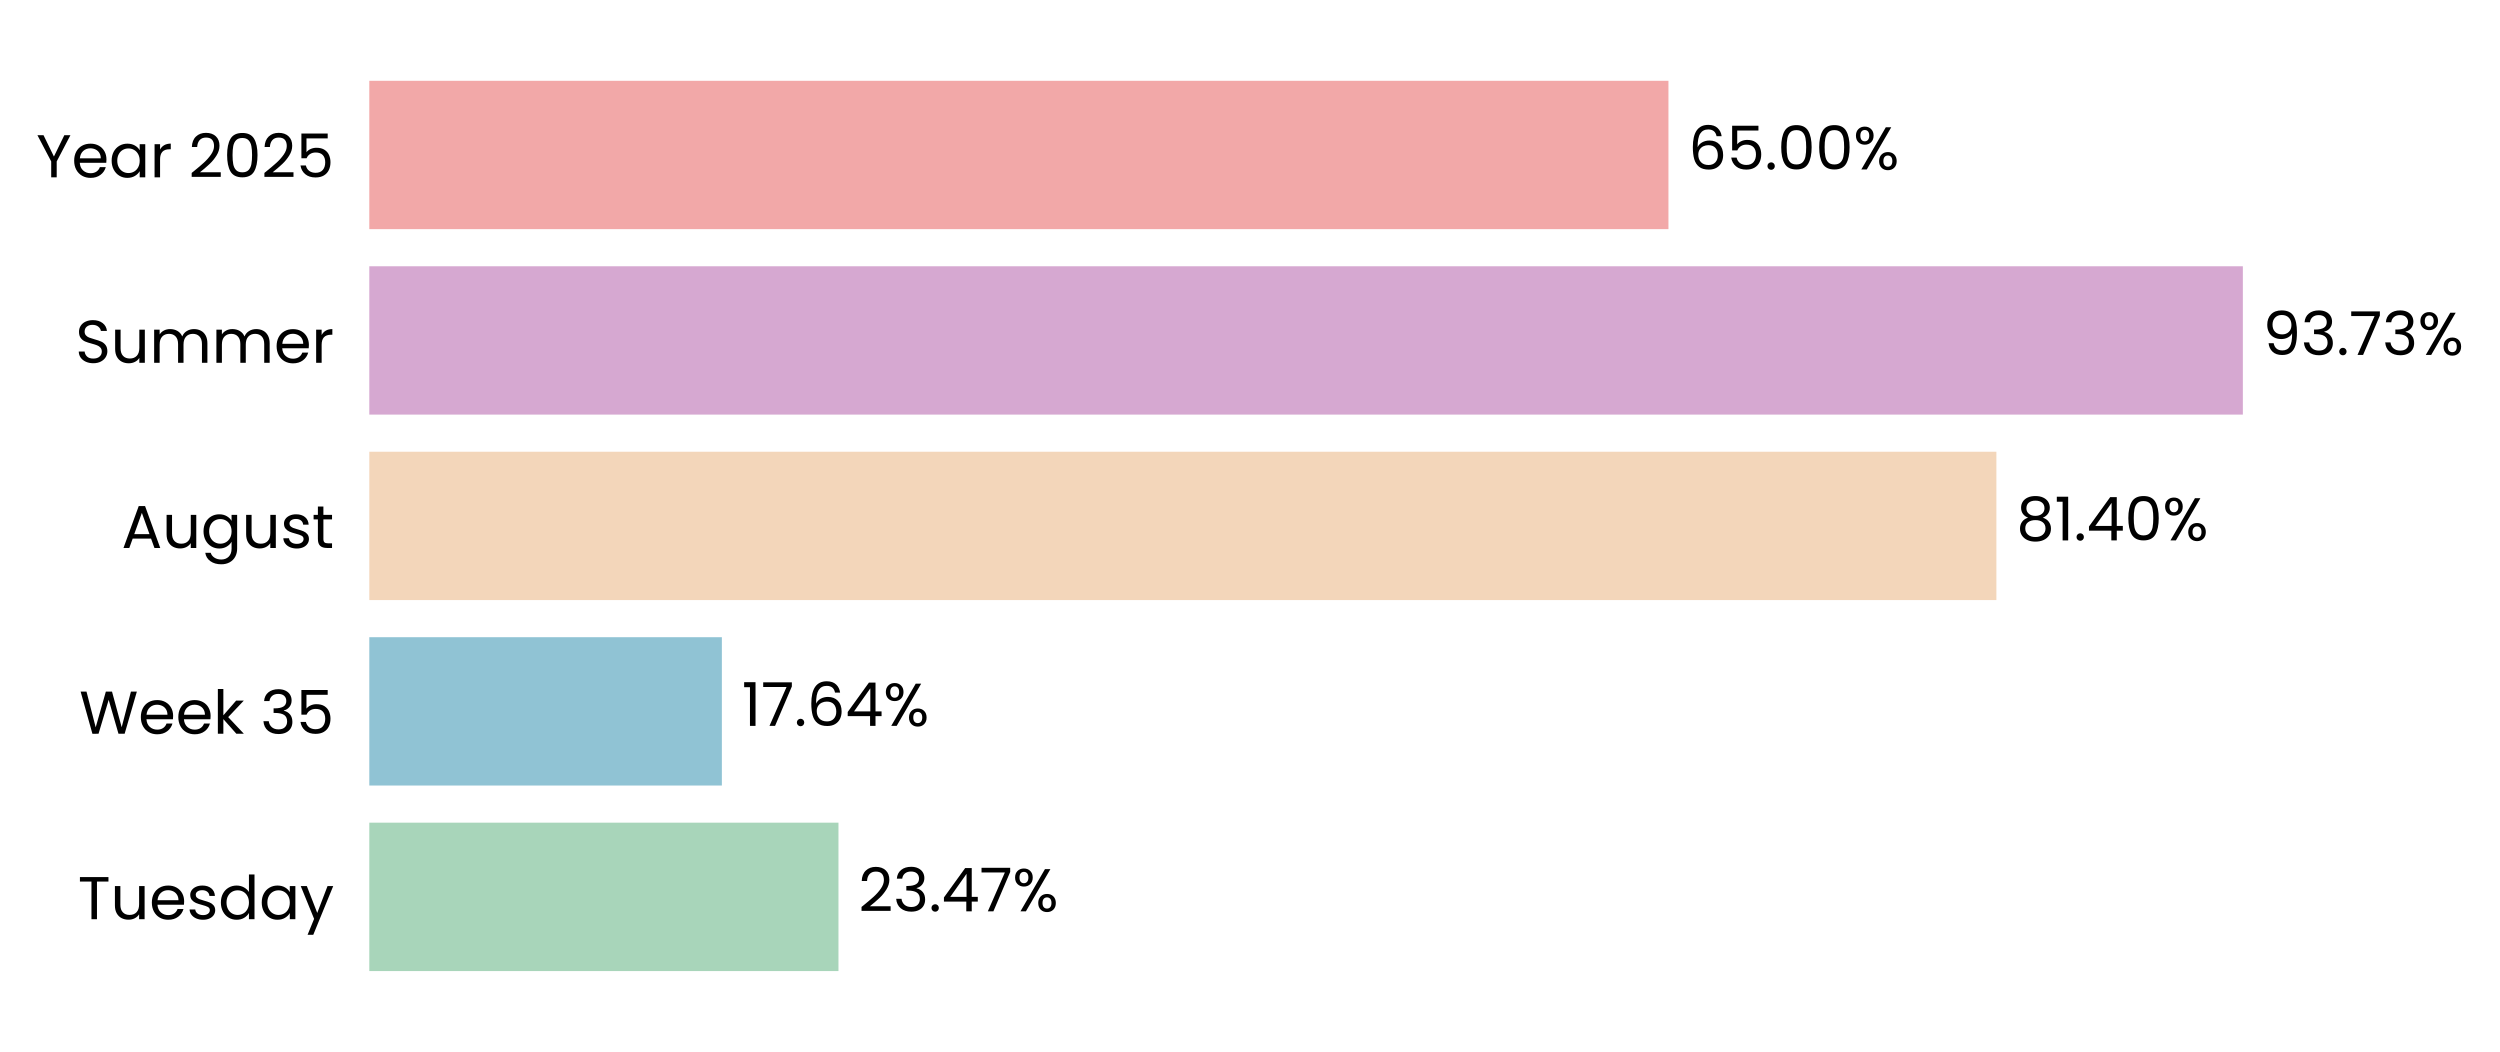
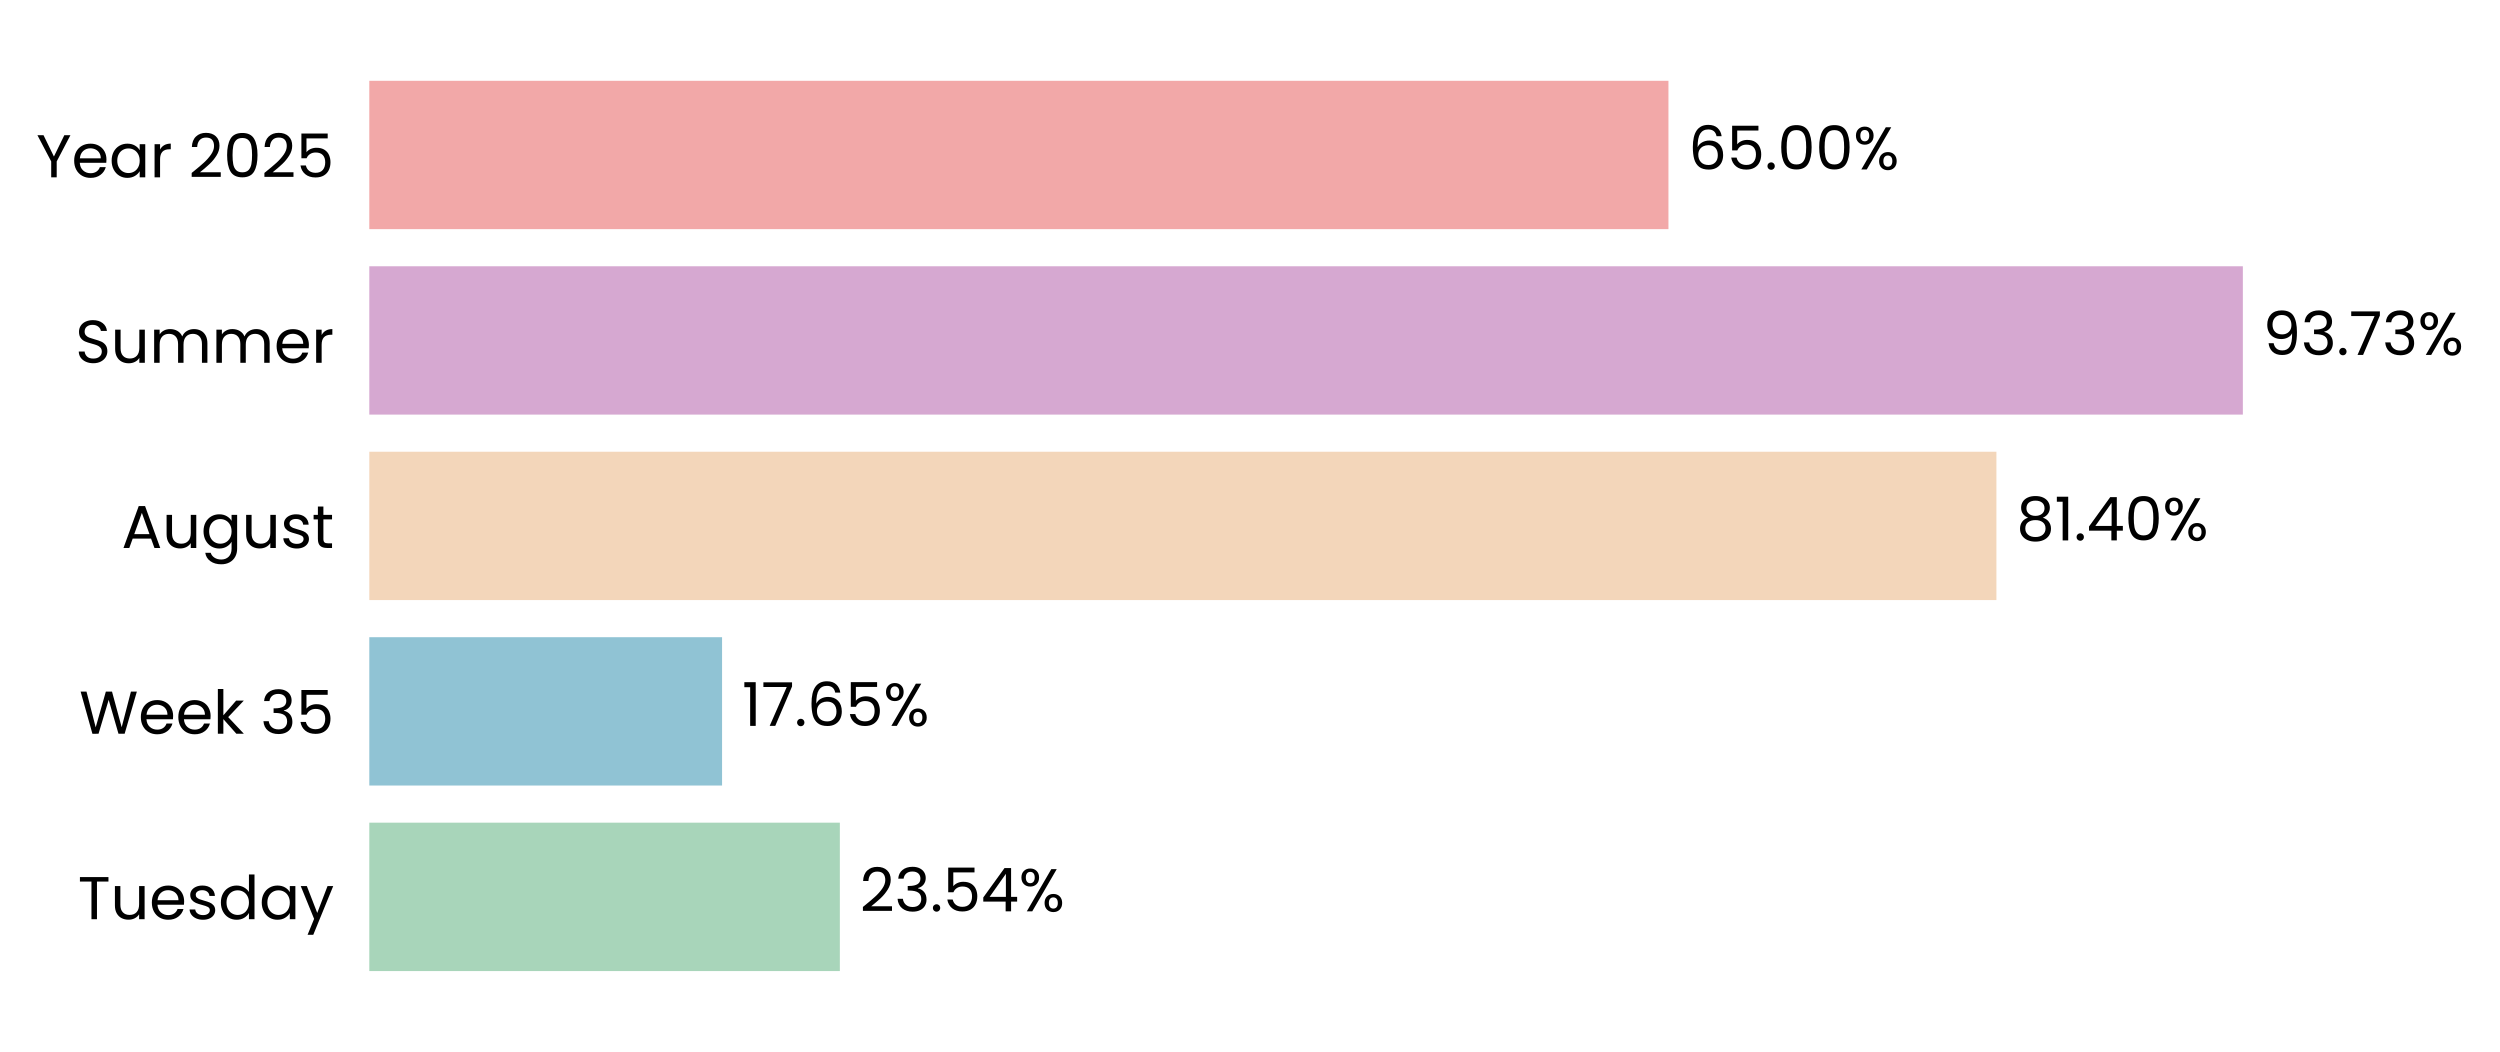
<svg xmlns="http://www.w3.org/2000/svg" xmlns:xlink="http://www.w3.org/1999/xlink" width="496.283pt" height="208.8pt" viewBox="0 0 496.283 208.8" version="1.1">
  <defs>
    <style type="text/css">*{stroke-linejoin: round; stroke-linecap: butt}</style>
  </defs>
  <g id="figure_1">
    <g id="patch_1">
      <path d="M 0 208.8  L 496.283 208.8  L 496.283 0  L 0 0  L 0 208.8  z " style="fill: none" />
    </g>
    <g id="axes_1">
      <g id="patch_2">
-         <path d="M 73.311 201.6  L 470.103 201.6  L 470.103 7.2  L 73.311 7.2  L 73.311 201.6  z " style="fill: none" />
+         <path d="M 73.311 201.6  L 470.1 201.6  L 470.1 7.2  L 73.311 7.2  L 73.311 201.6  z " style="fill: none" />
      </g>
      <g id="patch_3">
-         <path d="M 73.311 192.764  L 166.447 192.764  L 166.447 163.309  L 73.311 163.309  z " clip-path="url(#pb27a1bb5d7)" style="fill: #a8d5ba" />
+         <path d="M 73.311 192.764  L 166.722 192.764  L 166.722 163.309  L 73.311 163.309  z " clip-path="url(#p95d64ab5ec)" style="fill: #a8d5ba" />
      </g>
      <g id="patch_4">
-         <path d="M 73.311 155.945  L 143.301 155.945  L 143.301 126.491  L 73.311 126.491  z " clip-path="url(#pb27a1bb5d7)" style="fill: #90c3d4" />
+         <path d="M 73.311 155.945  L 143.34 155.945  L 143.34 126.491  L 73.311 126.491  z " clip-path="url(#p95d64ab5ec)" style="fill: #90c3d4" />
      </g>
      <g id="patch_5">
-         <path d="M 73.311 119.127  L 396.309 119.127  L 396.309 89.673  L 73.311 89.673  z " clip-path="url(#pb27a1bb5d7)" style="fill: #f3d6ba" />
+         <path d="M 73.311 119.127  L 396.315 119.127  L 396.315 89.673  L 73.311 89.673  z " clip-path="url(#p95d64ab5ec)" style="fill: #f3d6ba" />
      </g>
      <g id="patch_6">
-         <path d="M 73.311 82.309  L 445.237 82.309  L 445.237 52.855  L 73.311 52.855  z " clip-path="url(#pb27a1bb5d7)" style="fill: #d6a8d1" />
+         <path d="M 73.311 82.309  L 445.237 82.309  L 445.237 52.855  L 73.311 52.855  z " clip-path="url(#p95d64ab5ec)" style="fill: #d6a8d1" />
      </g>
      <g id="patch_7">
-         <path d="M 73.311 45.491  L 331.209 45.491  L 331.209 16.036  L 73.311 16.036  z " clip-path="url(#pb27a1bb5d7)" style="fill: #f2a8a8" />
+         <path d="M 73.311 45.491  L 331.208 45.491  L 331.208 16.036  L 73.311 16.036  z " clip-path="url(#p95d64ab5ec)" style="fill: #f2a8a8" />
      </g>
      <g id="matplotlib.axis_1">
        <g id="ytick_1">
          <g id="text_1">
            <g transform="translate(15.4575 182.4764) scale(0.12 -0.12)">
              <defs>
                <path id="Poppins-Regular-54" d="M 3238 4461  L 3238 3987  L 2022 3987  L 2022 0  L 1440 0  L 1440 3987  L 218 3987  L 218 4461  L 3238 4461  z " transform="scale(0.015625)" />
                <path id="Poppins-Regular-75" d="M 3603 3507  L 3603 0  L 3021 0  L 3021 518  Q 2854 250 2556 99  Q 2259 -51 1901 -51  Q 1491 -51 1164 118  Q 838 288 649 627  Q 461 966 461 1453  L 461 3507  L 1037 3507  L 1037 1530  Q 1037 1011 1299 732  Q 1562 454 2016 454  Q 2483 454 2752 742  Q 3021 1030 3021 1581  L 3021 3507  L 3603 3507  z " transform="scale(0.015625)" />
                <path id="Poppins-Regular-65" d="M 3693 1888  Q 3693 1722 3674 1536  L 870 1536  Q 902 1018 1225 726  Q 1549 435 2010 435  Q 2387 435 2640 611  Q 2893 787 2995 1082  L 3622 1082  Q 3482 576 3059 259  Q 2637 -58 2010 -58  Q 1510 -58 1116 166  Q 723 390 499 803  Q 275 1216 275 1760  Q 275 2304 492 2713  Q 710 3123 1104 3344  Q 1498 3565 2010 3565  Q 2509 3565 2893 3347  Q 3277 3130 3485 2749  Q 3693 2368 3693 1888  z M 3091 2010  Q 3091 2342 2944 2582  Q 2797 2822 2544 2947  Q 2291 3072 1984 3072  Q 1542 3072 1232 2790  Q 922 2509 877 2010  L 3091 2010  z " transform="scale(0.015625)" />
                <path id="Poppins-Regular-73" d="M 1734 -58  Q 1331 -58 1011 80  Q 691 218 505 464  Q 320 710 301 1030  L 902 1030  Q 928 768 1149 601  Q 1370 435 1728 435  Q 2061 435 2253 582  Q 2445 730 2445 954  Q 2445 1184 2240 1296  Q 2035 1408 1606 1517  Q 1216 1619 969 1724  Q 723 1830 547 2038  Q 371 2246 371 2586  Q 371 2854 531 3078  Q 691 3302 985 3433  Q 1280 3565 1658 3565  Q 2240 3565 2598 3270  Q 2957 2976 2982 2464  L 2400 2464  Q 2381 2739 2179 2905  Q 1978 3072 1638 3072  Q 1325 3072 1139 2937  Q 954 2803 954 2586  Q 954 2413 1066 2301  Q 1178 2189 1347 2121  Q 1517 2054 1818 1971  Q 2195 1869 2432 1769  Q 2669 1670 2838 1472  Q 3008 1274 3014 954  Q 3014 666 2854 435  Q 2694 205 2403 73  Q 2112 -58 1734 -58  z " transform="scale(0.015625)" />
                <path id="Poppins-Regular-64" d="M 275 1766  Q 275 2304 492 2710  Q 710 3117 1091 3341  Q 1472 3565 1946 3565  Q 2355 3565 2707 3376  Q 3059 3187 3245 2880  L 3245 4736  L 3834 4736  L 3834 0  L 3245 0  L 3245 659  Q 3072 346 2733 144  Q 2394 -58 1939 -58  Q 1472 -58 1091 172  Q 710 403 492 819  Q 275 1235 275 1766  z M 3245 1760  Q 3245 2157 3085 2451  Q 2925 2746 2653 2902  Q 2381 3059 2054 3059  Q 1728 3059 1459 2905  Q 1190 2752 1030 2457  Q 870 2163 870 1766  Q 870 1363 1030 1065  Q 1190 768 1459 611  Q 1728 454 2054 454  Q 2381 454 2653 611  Q 2925 768 3085 1065  Q 3245 1363 3245 1760  z " transform="scale(0.015625)" />
                <path id="Poppins-Regular-61" d="M 275 1766  Q 275 2304 492 2710  Q 710 3117 1091 3341  Q 1472 3565 1939 3565  Q 2400 3565 2739 3366  Q 3078 3168 3245 2867  L 3245 3507  L 3834 3507  L 3834 0  L 3245 0  L 3245 653  Q 3072 346 2729 144  Q 2387 -58 1933 -58  Q 1466 -58 1088 172  Q 710 403 492 819  Q 275 1235 275 1766  z M 3245 1760  Q 3245 2157 3085 2451  Q 2925 2746 2653 2902  Q 2381 3059 2054 3059  Q 1728 3059 1459 2905  Q 1190 2752 1030 2457  Q 870 2163 870 1766  Q 870 1363 1030 1065  Q 1190 768 1459 611  Q 1728 454 2054 454  Q 2381 454 2653 611  Q 2925 768 3085 1065  Q 3245 1363 3245 1760  z " transform="scale(0.015625)" />
                <path id="Poppins-Regular-79" d="M 3514 3507  L 1402 -1651  L 800 -1651  L 1491 38  L 77 3507  L 723 3507  L 1824 666  L 2912 3507  L 3514 3507  z " transform="scale(0.015625)" />
              </defs>
              <use xlink:href="#Poppins-Regular-54" />
              <use xlink:href="#Poppins-Regular-75" transform="translate(54.09999 0)" />
              <use xlink:href="#Poppins-Regular-65" transform="translate(118.1 0)" />
              <use xlink:href="#Poppins-Regular-73" transform="translate(180.1 0)" />
              <use xlink:href="#Poppins-Regular-64" transform="translate(232.3 0)" />
              <use xlink:href="#Poppins-Regular-61" transform="translate(299.8999 0)" />
              <use xlink:href="#Poppins-Regular-79" transform="translate(367.4999 0)" />
            </g>
          </g>
        </g>
        <g id="ytick_2">
          <g id="text_2">
            <g transform="translate(15.73125 145.6582) scale(0.12 -0.12)">
              <defs>
                <path id="Poppins-Regular-57" d="M 6099 4461  L 4806 0  L 4154 0  L 3117 3590  L 2042 0  L 1395 -6  L 147 4461  L 768 4461  L 1741 678  L 2816 4461  L 3469 4461  L 4493 691  L 5472 4461  L 6099 4461  z " transform="scale(0.015625)" />
                <path id="Poppins-Regular-6b" d="M 2451 0  L 1075 1549  L 1075 0  L 493 0  L 493 4736  L 1075 4736  L 1075 1952  L 2426 3507  L 3238 3507  L 1587 1760  L 3245 0  L 2451 0  z " transform="scale(0.015625)" />
                <path id="Poppins-Regular-20" transform="scale(0.015625)" />
                <path id="Poppins-Regular-33" d="M 384 3462  Q 429 4051 838 4384  Q 1248 4717 1901 4717  Q 2336 4717 2653 4560  Q 2970 4403 3133 4134  Q 3296 3866 3296 3526  Q 3296 3130 3069 2842  Q 2842 2554 2477 2470  L 2477 2438  Q 2893 2336 3136 2035  Q 3379 1734 3379 1248  Q 3379 883 3212 592  Q 3046 301 2713 134  Q 2381 -32 1914 -32  Q 1235 -32 800 323  Q 365 678 314 1331  L 877 1331  Q 922 947 1190 704  Q 1459 461 1907 461  Q 2355 461 2588 694  Q 2822 928 2822 1299  Q 2822 1779 2502 1990  Q 2182 2202 1536 2202  L 1389 2202  L 1389 2688  L 1542 2688  Q 2131 2694 2432 2883  Q 2733 3072 2733 3469  Q 2733 3808 2512 4013  Q 2291 4218 1882 4218  Q 1485 4218 1241 4013  Q 998 3808 954 3462  L 384 3462  z " transform="scale(0.015625)" />
                <path id="Poppins-Regular-35" d="M 3347 4122  L 1101 4122  L 1101 2662  Q 1248 2867 1536 2998  Q 1824 3130 2157 3130  Q 2688 3130 3021 2909  Q 3354 2688 3498 2339  Q 3642 1990 3642 1600  Q 3642 1139 3469 774  Q 3296 410 2941 198  Q 2586 -13 2061 -13  Q 1389 -13 973 332  Q 557 678 467 1254  L 1037 1254  Q 1120 890 1389 685  Q 1658 480 2067 480  Q 2573 480 2829 784  Q 3085 1088 3085 1587  Q 3085 2086 2829 2358  Q 2573 2630 2074 2630  Q 1734 2630 1481 2467  Q 1229 2304 1114 2022  L 563 2022  L 563 4634  L 3347 4634  L 3347 4122  z " transform="scale(0.015625)" />
              </defs>
              <use xlink:href="#Poppins-Regular-57" />
              <use xlink:href="#Poppins-Regular-65" transform="translate(97.59999 0)" />
              <use xlink:href="#Poppins-Regular-65" transform="translate(159.6 0)" />
              <use xlink:href="#Poppins-Regular-6b" transform="translate(221.6 0)" />
              <use xlink:href="#Poppins-Regular-20" transform="translate(273.0999 0)" />
              <use xlink:href="#Poppins-Regular-33" transform="translate(299.7999 0)" />
              <use xlink:href="#Poppins-Regular-35" transform="translate(358.6999 0)" />
            </g>
          </g>
        </g>
        <g id="ytick_3">
          <g id="text_3">
            <g transform="translate(24.11812 108.78) scale(0.12 -0.12)">
              <defs>
                <path id="Poppins-Regular-41" d="M 3130 992  L 1184 992  L 826 0  L 211 0  L 1824 4435  L 2496 4435  L 4102 0  L 3488 0  L 3130 992  z M 2963 1466  L 2157 3718  L 1350 1466  L 2963 1466  z " transform="scale(0.015625)" />
                <path id="Poppins-Regular-67" d="M 1939 3565  Q 2394 3565 2736 3366  Q 3078 3168 3245 2867  L 3245 3507  L 3834 3507  L 3834 -77  Q 3834 -557 3629 -931  Q 3424 -1306 3043 -1517  Q 2662 -1728 2157 -1728  Q 1466 -1728 1005 -1401  Q 544 -1075 461 -512  L 1037 -512  Q 1133 -832 1433 -1027  Q 1734 -1222 2157 -1222  Q 2637 -1222 2941 -921  Q 3245 -621 3245 -77  L 3245 659  Q 3072 352 2733 147  Q 2394 -58 1939 -58  Q 1472 -58 1091 172  Q 710 403 492 819  Q 275 1235 275 1766  Q 275 2304 492 2710  Q 710 3117 1091 3341  Q 1472 3565 1939 3565  z M 3245 1760  Q 3245 2157 3085 2451  Q 2925 2746 2653 2902  Q 2381 3059 2054 3059  Q 1728 3059 1459 2905  Q 1190 2752 1030 2457  Q 870 2163 870 1766  Q 870 1363 1030 1065  Q 1190 768 1459 611  Q 1728 454 2054 454  Q 2381 454 2653 611  Q 2925 768 3085 1065  Q 3245 1363 3245 1760  z " transform="scale(0.015625)" />
                <path id="Poppins-Regular-74" d="M 1203 3027  L 1203 960  Q 1203 704 1312 598  Q 1421 493 1690 493  L 2118 493  L 2118 0  L 1594 0  Q 1107 0 864 224  Q 621 448 621 960  L 621 3027  L 166 3027  L 166 3507  L 621 3507  L 621 4390  L 1203 4390  L 1203 3507  L 2118 3507  L 2118 3027  L 1203 3027  z " transform="scale(0.015625)" />
              </defs>
              <use xlink:href="#Poppins-Regular-41" />
              <use xlink:href="#Poppins-Regular-75" transform="translate(67.39999 0)" />
              <use xlink:href="#Poppins-Regular-67" transform="translate(131.4 0)" />
              <use xlink:href="#Poppins-Regular-75" transform="translate(199 0)" />
              <use xlink:href="#Poppins-Regular-73" transform="translate(263 0)" />
              <use xlink:href="#Poppins-Regular-74" transform="translate(315.2 0)" />
            </g>
          </g>
        </g>
        <g id="ytick_4">
          <g id="text_4">
            <g transform="translate(14.95125 72.02182) scale(0.12 -0.12)">
              <defs>
                <path id="Poppins-Regular-53" d="M 1907 -45  Q 1466 -45 1117 112  Q 768 269 569 547  Q 371 826 365 1190  L 986 1190  Q 1018 877 1245 662  Q 1472 448 1907 448  Q 2323 448 2563 656  Q 2803 864 2803 1190  Q 2803 1446 2662 1606  Q 2522 1766 2310 1849  Q 2099 1933 1741 2029  Q 1299 2144 1033 2259  Q 768 2374 579 2620  Q 390 2867 390 3283  Q 390 3648 576 3929  Q 762 4211 1098 4364  Q 1434 4518 1869 4518  Q 2496 4518 2896 4204  Q 3296 3891 3347 3373  L 2707 3373  Q 2675 3629 2438 3824  Q 2202 4019 1811 4019  Q 1446 4019 1216 3830  Q 986 3642 986 3302  Q 986 3059 1123 2905  Q 1261 2752 1462 2672  Q 1664 2592 2029 2490  Q 2470 2368 2739 2249  Q 3008 2131 3200 1884  Q 3392 1638 3392 1216  Q 3392 890 3219 602  Q 3046 314 2707 134  Q 2368 -45 1907 -45  z " transform="scale(0.015625)" />
                <path id="Poppins-Regular-6d" d="M 4710 3571  Q 5120 3571 5440 3401  Q 5760 3232 5945 2893  Q 6131 2554 6131 2067  L 6131 0  L 5555 0  L 5555 1984  Q 5555 2509 5296 2787  Q 5037 3066 4595 3066  Q 4141 3066 3872 2774  Q 3603 2483 3603 1933  L 3603 0  L 3027 0  L 3027 1984  Q 3027 2509 2768 2787  Q 2509 3066 2067 3066  Q 1613 3066 1344 2774  Q 1075 2483 1075 1933  L 1075 0  L 493 0  L 493 3507  L 1075 3507  L 1075 3002  Q 1248 3277 1539 3424  Q 1830 3571 2182 3571  Q 2624 3571 2963 3372  Q 3302 3174 3469 2790  Q 3616 3162 3955 3366  Q 4294 3571 4710 3571  z " transform="scale(0.015625)" />
                <path id="Poppins-Regular-72" d="M 1075 2938  Q 1229 3238 1513 3404  Q 1798 3571 2208 3571  L 2208 2970  L 2054 2970  Q 1075 2970 1075 1907  L 1075 0  L 493 0  L 493 3507  L 1075 3507  L 1075 2938  z " transform="scale(0.015625)" />
              </defs>
              <use xlink:href="#Poppins-Regular-53" />
              <use xlink:href="#Poppins-Regular-75" transform="translate(58.7 0)" />
              <use xlink:href="#Poppins-Regular-6d" transform="translate(122.7 0)" />
              <use xlink:href="#Poppins-Regular-6d" transform="translate(225.7 0)" />
              <use xlink:href="#Poppins-Regular-65" transform="translate(328.7 0)" />
              <use xlink:href="#Poppins-Regular-72" transform="translate(390.6999 0)" />
            </g>
          </g>
        </g>
        <g id="ytick_5">
          <g id="text_5">
            <g transform="translate(7.2 35.20364) scale(0.12 -0.12)">
              <defs>
                <path id="Poppins-Regular-59" d="M 3616 4461  L 2163 1683  L 2163 0  L 1581 0  L 1581 1683  L 122 4461  L 768 4461  L 1869 2202  L 2970 4461  L 3616 4461  z " transform="scale(0.015625)" />
                <path id="Poppins-Regular-32" d="M 326 467  Q 1139 1120 1600 1539  Q 2061 1958 2377 2416  Q 2694 2874 2694 3315  Q 2694 3731 2492 3971  Q 2291 4211 1843 4211  Q 1408 4211 1168 3939  Q 928 3667 909 3213  L 346 3213  Q 371 3930 780 4320  Q 1190 4710 1837 4710  Q 2496 4710 2883 4345  Q 3270 3981 3270 3341  Q 3270 2810 2953 2307  Q 2637 1805 2233 1424  Q 1830 1043 1203 538  L 3405 538  L 3405 51  L 326 51  L 326 467  z " transform="scale(0.015625)" />
                <path id="Poppins-Regular-30" d="M 397 2362  Q 397 3462 755 4080  Q 1114 4698 2010 4698  Q 2899 4698 3257 4080  Q 3616 3462 3616 2362  Q 3616 1242 3257 621  Q 2899 0 2010 0  Q 1114 0 755 621  Q 397 1242 397 2362  z M 3040 2362  Q 3040 2918 2966 3305  Q 2893 3693 2665 3929  Q 2438 4166 2010 4166  Q 1574 4166 1347 3929  Q 1120 3693 1046 3305  Q 973 2918 973 2362  Q 973 1786 1046 1395  Q 1120 1005 1347 768  Q 1574 531 2010 531  Q 2438 531 2665 768  Q 2893 1005 2966 1395  Q 3040 1786 3040 2362  z " transform="scale(0.015625)" />
              </defs>
              <use xlink:href="#Poppins-Regular-59" />
              <use xlink:href="#Poppins-Regular-65" transform="translate(58.39999 0)" />
              <use xlink:href="#Poppins-Regular-61" transform="translate(120.4 0)" />
              <use xlink:href="#Poppins-Regular-72" transform="translate(188 0)" />
              <use xlink:href="#Poppins-Regular-20" transform="translate(225.3 0)" />
              <use xlink:href="#Poppins-Regular-32" transform="translate(252 0)" />
              <use xlink:href="#Poppins-Regular-30" transform="translate(309.4999 0)" />
              <use xlink:href="#Poppins-Regular-32" transform="translate(372.2999 0)" />
              <use xlink:href="#Poppins-Regular-35" transform="translate(429.7999 0)" />
            </g>
          </g>
        </g>
      </g>
      <g id="text_6">
-         <g transform="translate(170.4149 180.9164) scale(0.12 -0.12)">
+         <g transform="translate(170.6897 180.9164) scale(0.12 -0.12)">
          <defs>
            <path id="Poppins-Regular-2e" d="M 678 -38  Q 512 -38 397 77  Q 282 192 282 358  Q 282 525 397 640  Q 512 755 678 755  Q 838 755 950 640  Q 1062 525 1062 358  Q 1062 192 950 77  Q 838 -38 678 -38  z " transform="scale(0.015625)" />
            <path id="Poppins-Regular-34" d="M 256 1030  L 256 1472  L 2502 4582  L 3200 4582  L 3200 1536  L 3840 1536  L 3840 1030  L 3200 1030  L 3200 0  L 2624 0  L 2624 1030  L 256 1030  z M 2650 3974  L 928 1536  L 2650 1536  L 2650 3974  z " transform="scale(0.015625)" />
-             <path id="Poppins-Regular-37" d="M 3245 4173  L 1466 0  L 877 0  L 2682 4115  L 211 4115  L 211 4614  L 3245 4614  L 3245 4173  z " transform="scale(0.015625)" />
            <path id="Poppins-Regular-25" d="M 269 3584  Q 269 4019 531 4278  Q 794 4538 1203 4538  Q 1613 4538 1875 4278  Q 2138 4019 2138 3584  Q 2138 3142 1875 2883  Q 1613 2624 1203 2624  Q 794 2624 531 2883  Q 269 3142 269 3584  z M 4006 4467  L 1414 0  L 838 0  L 3430 4467  L 4006 4467  z M 1203 4179  Q 986 4179 861 4028  Q 736 3878 736 3584  Q 736 3290 861 3136  Q 986 2982 1203 2982  Q 1421 2982 1549 3139  Q 1677 3296 1677 3584  Q 1677 3878 1549 4028  Q 1421 4179 1203 4179  z M 2720 883  Q 2720 1325 2982 1584  Q 3245 1843 3654 1843  Q 4064 1843 4323 1584  Q 4582 1325 4582 883  Q 4582 448 4323 185  Q 4064 -77 3654 -77  Q 3245 -77 2982 182  Q 2720 442 2720 883  z M 3648 1478  Q 3430 1478 3302 1328  Q 3174 1178 3174 883  Q 3174 595 3302 444  Q 3430 294 3648 294  Q 3866 294 3994 444  Q 4122 595 4122 883  Q 4122 1178 3994 1328  Q 3866 1478 3648 1478  z " transform="scale(0.015625)" />
          </defs>
          <use xlink:href="#Poppins-Regular-32" />
          <use xlink:href="#Poppins-Regular-33" transform="translate(57.49999 0)" />
          <use xlink:href="#Poppins-Regular-2e" transform="translate(116.4 0)" />
-           <use xlink:href="#Poppins-Regular-34" transform="translate(137.4 0)" />
-           <use xlink:href="#Poppins-Regular-37" transform="translate(200.3 0)" />
-           <use xlink:href="#Poppins-Regular-25" transform="translate(254.8999 0)" />
+           <use xlink:href="#Poppins-Regular-35" transform="translate(137.4 0)" />
+           <use xlink:href="#Poppins-Regular-34" transform="translate(200.2 0)" />
+           <use xlink:href="#Poppins-Regular-25" transform="translate(263.0999 0)" />
        </g>
      </g>
      <g id="text_7">
-         <g transform="translate(147.2688 144.0982) scale(0.12 -0.12)">
+         <g transform="translate(147.3076 144.0982) scale(0.12 -0.12)">
          <defs>
            <path id="Poppins-Regular-31" d="M 243 4096  L 243 4627  L 1446 4627  L 1446 0  L 858 0  L 858 4096  L 243 4096  z " transform="scale(0.015625)" />
+             <path id="Poppins-Regular-37" d="M 3245 4173  L 1466 0  L 877 0  L 2682 4115  L 211 4115  L 211 4614  L 3245 4614  L 3245 4173  z " transform="scale(0.015625)" />
            <path id="Poppins-Regular-36" d="M 2976 3526  Q 2835 4237 2099 4237  Q 1530 4237 1248 3798  Q 966 3360 973 2355  Q 1120 2688 1462 2877  Q 1805 3066 2227 3066  Q 2886 3066 3280 2656  Q 3674 2246 3674 1523  Q 3674 1088 3504 742  Q 3334 397 2992 192  Q 2650 -13 2163 -13  Q 1504 -13 1133 281  Q 762 576 614 1094  Q 467 1613 467 2374  Q 467 4723 2106 4723  Q 2733 4723 3091 4384  Q 3450 4045 3514 3526  L 2976 3526  z M 2106 2573  Q 1830 2573 1587 2461  Q 1344 2349 1193 2121  Q 1043 1894 1043 1568  Q 1043 1082 1324 778  Q 1606 474 2131 474  Q 2579 474 2844 752  Q 3110 1030 3110 1504  Q 3110 2003 2854 2288  Q 2598 2573 2106 2573  z " transform="scale(0.015625)" />
          </defs>
          <use xlink:href="#Poppins-Regular-31" />
          <use xlink:href="#Poppins-Regular-37" transform="translate(31.99998 0)" />
          <use xlink:href="#Poppins-Regular-2e" transform="translate(86.59998 0)" />
          <use xlink:href="#Poppins-Regular-36" transform="translate(107.6 0)" />
-           <use xlink:href="#Poppins-Regular-34" transform="translate(171.0999 0)" />
-           <use xlink:href="#Poppins-Regular-25" transform="translate(233.9999 0)" />
+           <use xlink:href="#Poppins-Regular-35" transform="translate(171.0999 0)" />
+           <use xlink:href="#Poppins-Regular-25" transform="translate(233.8999 0)" />
        </g>
      </g>
      <g id="text_8">
-         <g transform="translate(400.2766 107.28) scale(0.12 -0.12)">
+         <g transform="translate(400.283 107.28) scale(0.12 -0.12)">
          <defs>
            <path id="Poppins-Regular-38" d="M 1242 2406  Q 883 2547 691 2816  Q 499 3085 499 3469  Q 499 3814 672 4092  Q 845 4371 1187 4534  Q 1530 4698 2016 4698  Q 2502 4698 2844 4534  Q 3187 4371 3363 4092  Q 3539 3814 3539 3469  Q 3539 3098 3340 2819  Q 3142 2541 2797 2406  Q 3194 2285 3427 1981  Q 3661 1677 3661 1248  Q 3661 832 3456 521  Q 3251 211 2876 41  Q 2502 -128 2016 -128  Q 1530 -128 1162 41  Q 794 211 589 521  Q 384 832 384 1248  Q 384 1677 614 1984  Q 845 2291 1242 2406  z M 2976 3398  Q 2976 3789 2720 4000  Q 2464 4211 2016 4211  Q 1574 4211 1318 4000  Q 1062 3789 1062 3392  Q 1062 3034 1328 2816  Q 1594 2598 2016 2598  Q 2445 2598 2710 2819  Q 2976 3040 2976 3398  z M 2016 2150  Q 1542 2150 1241 1929  Q 941 1709 941 1267  Q 941 858 1232 608  Q 1523 358 2016 358  Q 2509 358 2797 608  Q 3085 858 3085 1267  Q 3085 1696 2790 1923  Q 2496 2150 2016 2150  z " transform="scale(0.015625)" />
          </defs>
          <use xlink:href="#Poppins-Regular-38" />
          <use xlink:href="#Poppins-Regular-31" transform="translate(63.09999 0)" />
          <use xlink:href="#Poppins-Regular-2e" transform="translate(95.09998 0)" />
          <use xlink:href="#Poppins-Regular-34" transform="translate(116.1 0)" />
          <use xlink:href="#Poppins-Regular-30" transform="translate(179 0)" />
          <use xlink:href="#Poppins-Regular-25" transform="translate(241.7999 0)" />
        </g>
      </g>
      <g id="text_9">
-         <g transform="translate(449.2052 70.46182) scale(0.12 -0.12)">
+         <g transform="translate(449.2054 70.46182) scale(0.12 -0.12)">
          <defs>
            <path id="Poppins-Regular-39" d="M 1146 1242  Q 1210 877 1443 678  Q 1677 480 2074 480  Q 2605 480 2857 896  Q 3110 1312 3098 2298  Q 2963 2010 2649 1846  Q 2336 1683 1952 1683  Q 1523 1683 1187 1859  Q 851 2035 659 2374  Q 467 2714 467 3194  Q 467 3878 864 4297  Q 1261 4717 1990 4717  Q 2886 4717 3248 4134  Q 3610 3552 3610 2400  Q 3610 1594 3466 1069  Q 3322 544 2979 269  Q 2637 -6 2042 -6  Q 1389 -6 1024 346  Q 659 698 608 1242  L 1146 1242  z M 2048 2176  Q 2477 2176 2752 2441  Q 3027 2707 3027 3162  Q 3027 3642 2758 3936  Q 2490 4230 2003 4230  Q 1555 4230 1289 3948  Q 1024 3667 1024 3206  Q 1024 2739 1286 2457  Q 1549 2176 2048 2176  z " transform="scale(0.015625)" />
          </defs>
          <use xlink:href="#Poppins-Regular-39" />
          <use xlink:href="#Poppins-Regular-33" transform="translate(62.99999 0)" />
          <use xlink:href="#Poppins-Regular-2e" transform="translate(121.9 0)" />
          <use xlink:href="#Poppins-Regular-37" transform="translate(142.9 0)" />
          <use xlink:href="#Poppins-Regular-33" transform="translate(197.5 0)" />
          <use xlink:href="#Poppins-Regular-25" transform="translate(256.3999 0)" />
        </g>
      </g>
      <g id="text_10">
-         <g transform="translate(335.1769 33.64364) scale(0.12 -0.12)">
+         <g transform="translate(335.1758 33.64364) scale(0.12 -0.12)">
          <use xlink:href="#Poppins-Regular-36" />
          <use xlink:href="#Poppins-Regular-35" transform="translate(63.49999 0)" />
          <use xlink:href="#Poppins-Regular-2e" transform="translate(126.3 0)" />
          <use xlink:href="#Poppins-Regular-30" transform="translate(147.3 0)" />
          <use xlink:href="#Poppins-Regular-30" transform="translate(210.0999 0)" />
          <use xlink:href="#Poppins-Regular-25" transform="translate(272.8999 0)" />
        </g>
      </g>
    </g>
  </g>
  <defs>
-     <clipPath id="pb27a1bb5d7">
-       <rect x="73.311" y="7.2" width="396.791" height="194.4" />
+     <clipPath id="p95d64ab5ec">
+       <rect x="73.311" y="7.2" width="396.788" height="194.4" />
    </clipPath>
  </defs>
</svg>
